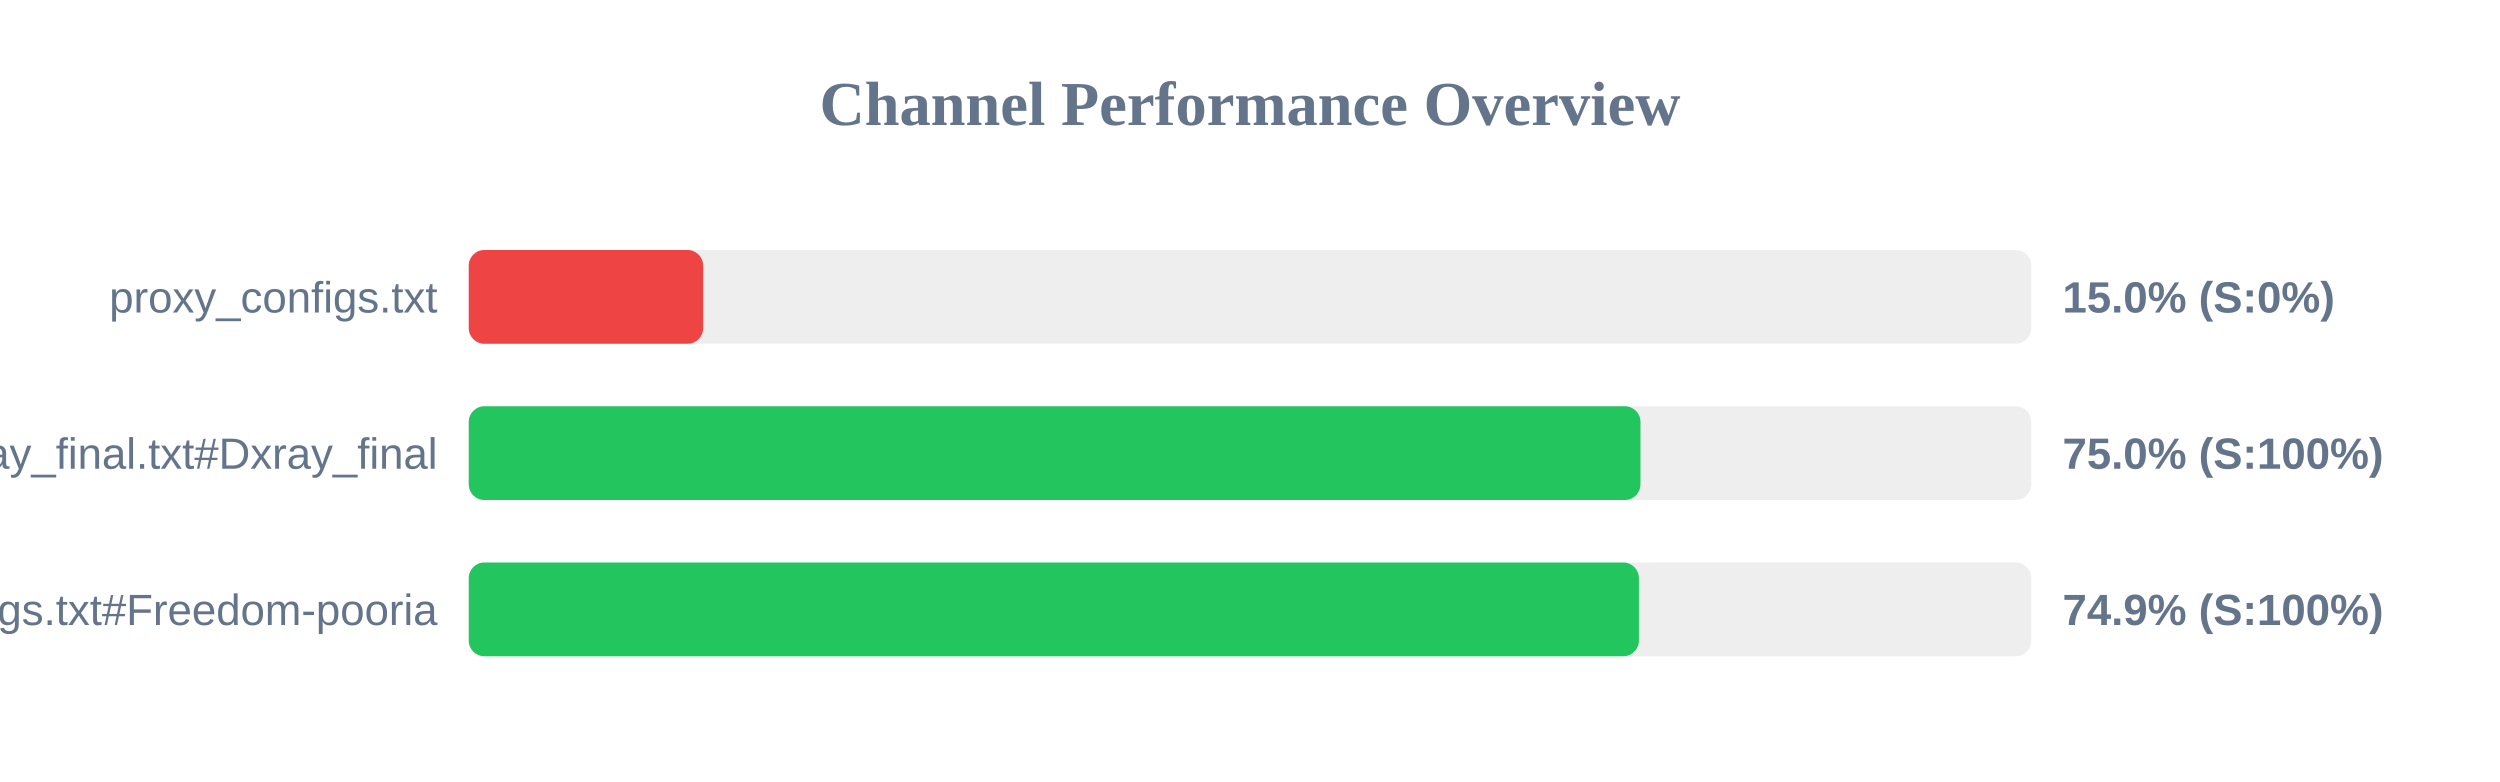
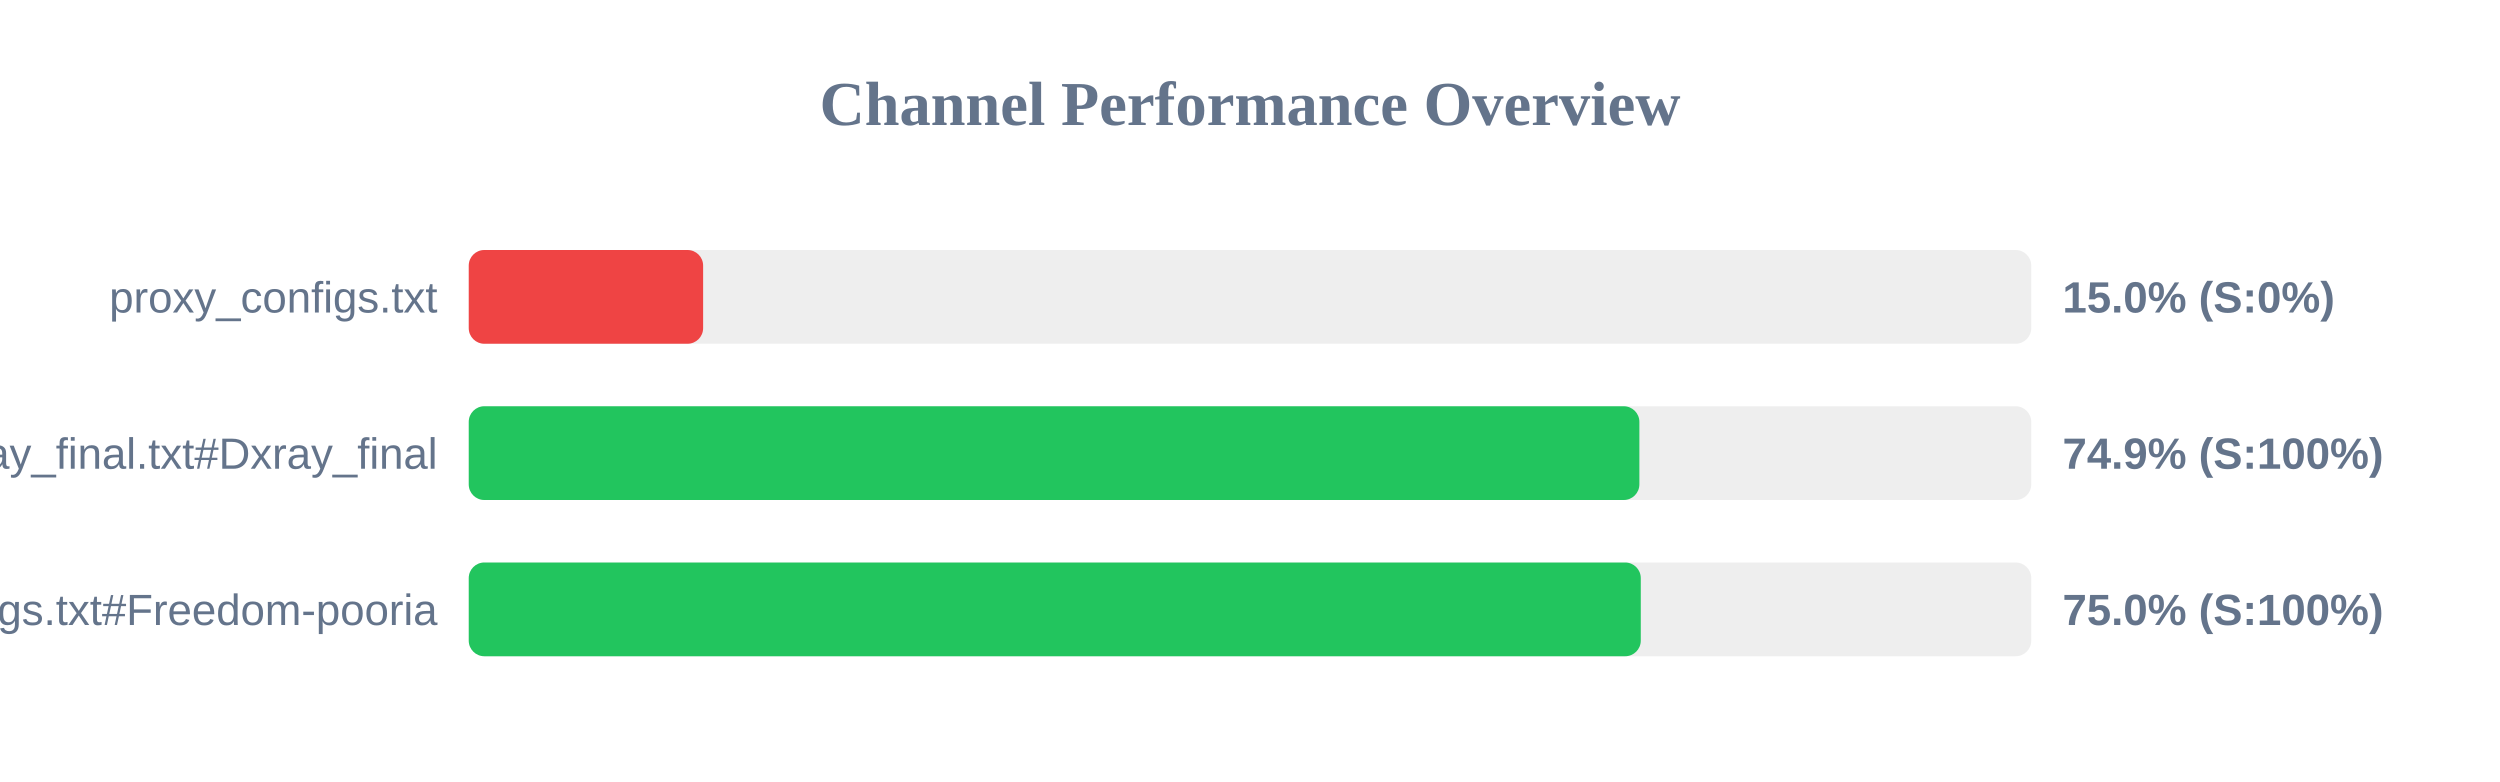
<svg xmlns="http://www.w3.org/2000/svg" width="800" height="250" version="1.1">
  <style>
        .row { font: 14px Arial; fill: #64748b; }
        .score { font: bold 14px Arial; fill: #64748b; }
    </style>
  <text x="400" y="40" text-anchor="middle" font-size="20px" font-weight="bold" fill="#64748b">Channel Performance Overview</text>
  <rect x="150" y="80" width="500" height="30" fill="#eee" rx="5" />
  <rect x="150" y="80" width="75.0" height="30" fill="#ef4444" rx="5" />
  <text x="140" y="100" text-anchor="end" class="row">proxy_configs.txt</text>
  <text x="660" y="100" text-anchor="start" class="score">15.0% (S:0%)</text>
  <rect x="150" y="130" width="500" height="30" fill="#eee" rx="5" />
-   <rect x="150" y="130" width="374.95" height="30" fill="#22c55e" rx="5" />
+   <rect x="150" y="130" width="374.6" height="30" fill="#22c55e" rx="5" />
  <text x="140" y="150" text-anchor="end" class="row">xray_final.txt#Dxray_final</text>
-   <text x="660" y="150" text-anchor="start" class="score">75.0% (S:100%)</text>
+   <text x="660" y="150" text-anchor="start" class="score">74.9% (S:100%)</text>
  <rect x="150" y="180" width="500" height="30" fill="#eee" rx="5" />
-   <rect x="150" y="180" width="374.45" height="30" fill="#22c55e" rx="5" />
+   <rect x="150" y="180" width="375.05" height="30" fill="#22c55e" rx="5" />
  <text x="140" y="200" text-anchor="end" class="row">v2ray_configs.txt#Freedom-pooria</text>
-   <text x="660" y="200" text-anchor="start" class="score">74.9% (S:100%)</text>
+   <text x="660" y="200" text-anchor="start" class="score">75.0% (S:100%)</text>
</svg>
